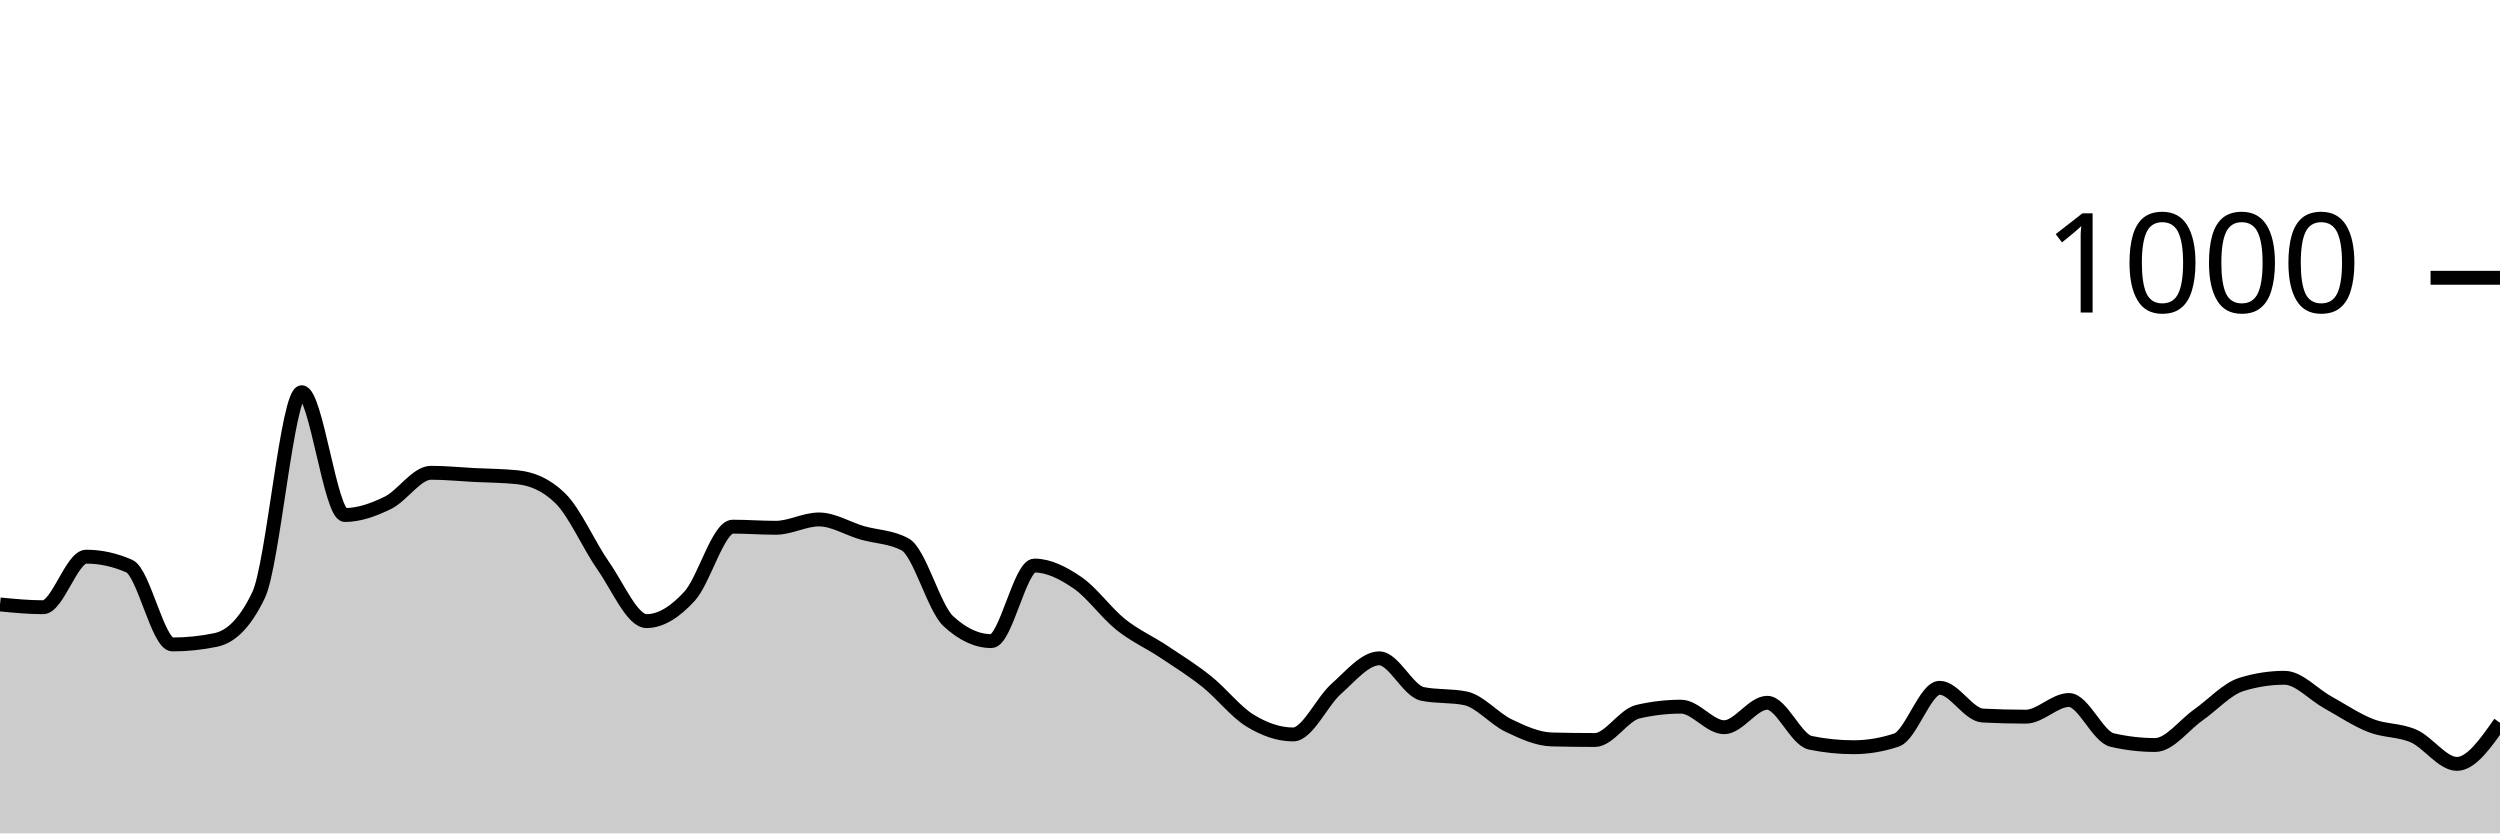
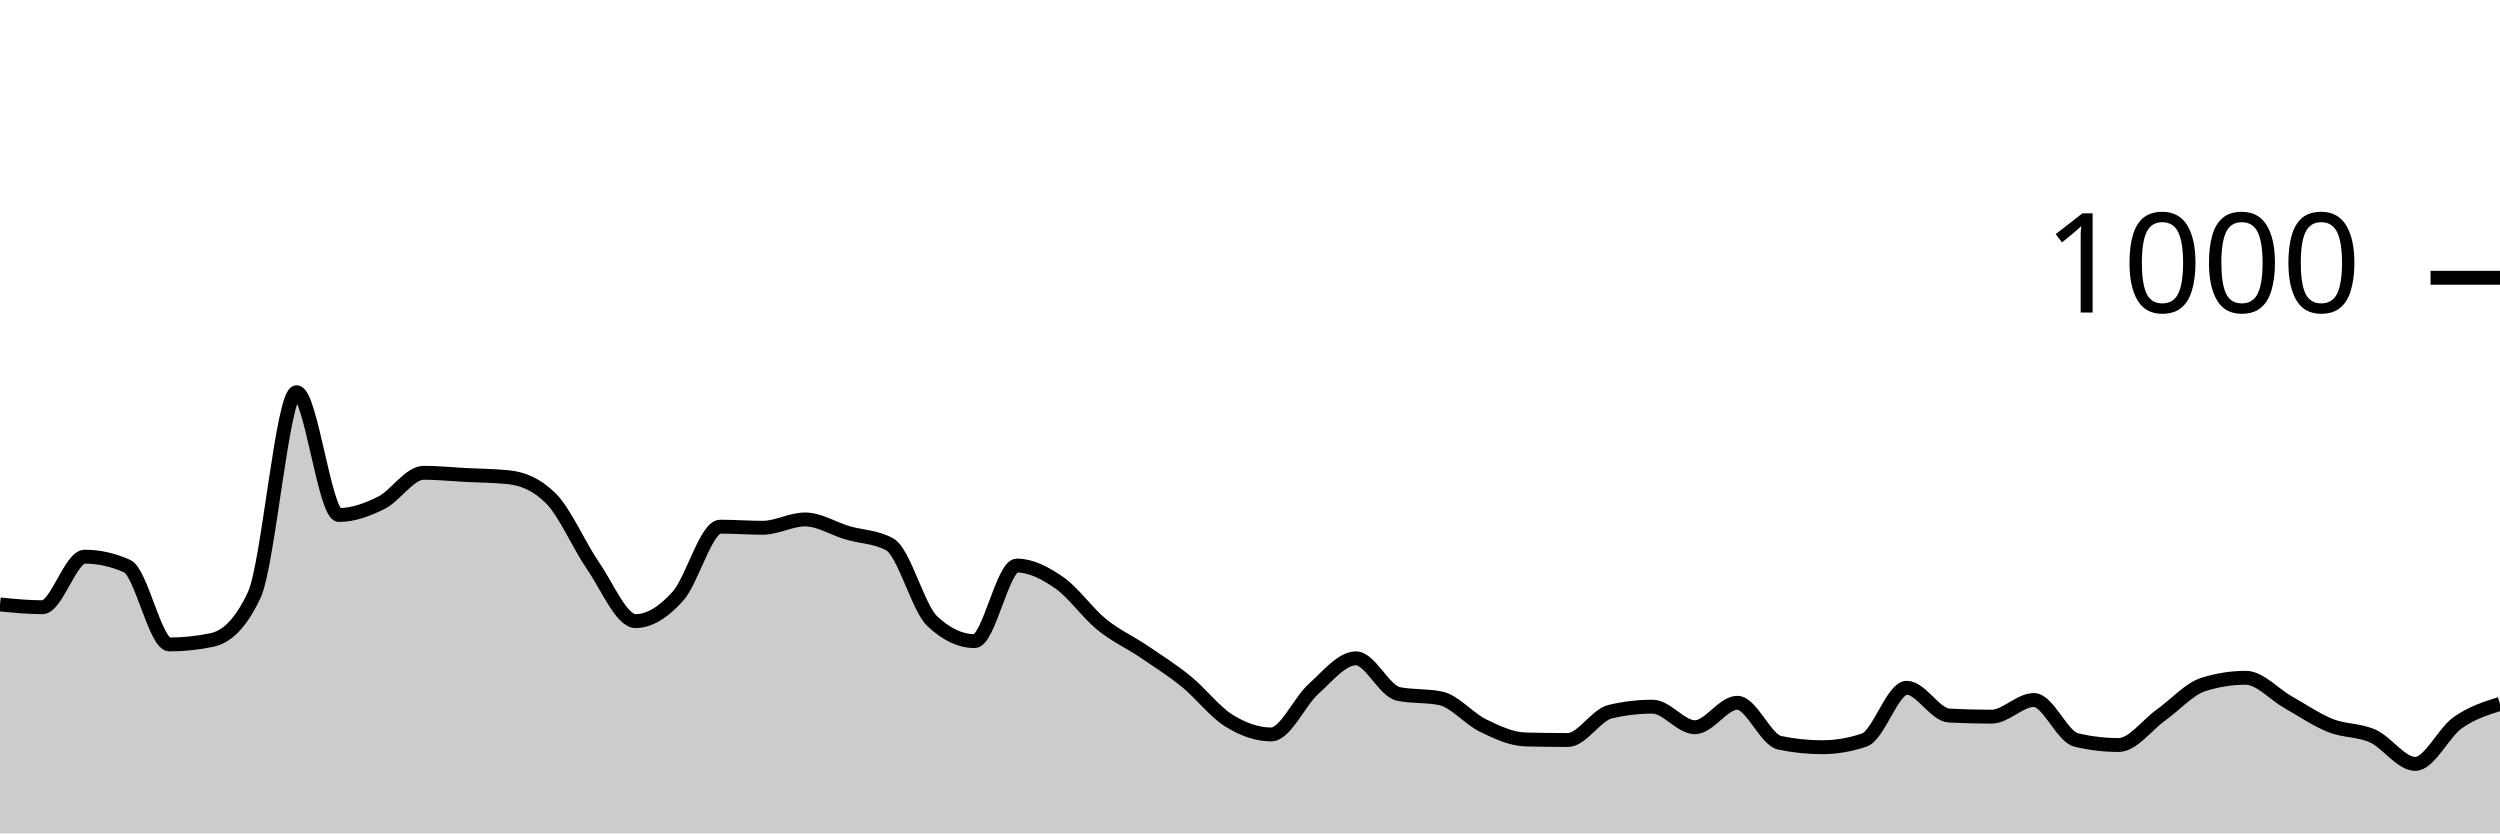
<svg xmlns="http://www.w3.org/2000/svg" viewBox="0 0 180 60">
  <g transform="translate(0,20)">
-     <path class="area" fill="rgba(0, 0, 0, 0.2)" d="M0,23.52C1.034,23.62,2.069,23.72,3.103,23.72C4.138,23.72,5.172,20.08,6.207,20.08C7.241,20.08,8.276,20.307,9.31,20.76C10.345,21.213,11.379,26.4,12.414,26.4C13.448,26.4,14.483,26.293,15.517,26.08C16.552,25.867,17.586,25,18.621,22.84C19.655,20.68,20.69,8.24,21.724,8.24C22.759,8.24,23.793,17.08,24.828,17.08C25.862,17.08,26.897,16.707,27.931,16.2C28.966,15.693,30,14.04,31.034,14.04C32.069,14.04,33.103,14.147,34.138,14.2C35.172,14.253,36.207,14.253,37.241,14.36C38.276,14.467,39.31,14.867,40.345,15.88C41.379,16.893,42.414,19.287,43.448,20.76C44.483,22.233,45.517,24.72,46.552,24.72C47.586,24.72,48.621,24.053,49.655,22.92C50.69,21.787,51.724,17.92,52.759,17.92C53.793,17.92,54.828,18,55.862,18C56.897,18,57.931,17.4,58.966,17.4C60,17.4,61.034,18.06,62.069,18.36C63.103,18.66,64.138,18.64,65.172,19.2C66.207,19.76,67.241,23.76,68.276,24.72C69.31,25.68,70.345,26.16,71.379,26.16C72.414,26.16,73.448,20.72,74.483,20.72C75.517,20.72,76.552,21.253,77.586,21.96C78.621,22.667,79.655,24.133,80.69,24.96C81.724,25.787,82.759,26.233,83.793,26.92C84.828,27.607,85.862,28.253,86.897,29.08C87.931,29.907,88.966,31.247,90,31.88C91.034,32.513,92.069,32.88,93.103,32.88C94.138,32.88,95.172,30.513,96.207,29.6C97.241,28.687,98.276,27.4,99.31,27.4C100.345,27.4,101.379,29.747,102.414,29.96C103.448,30.173,104.483,30.067,105.517,30.28C106.552,30.493,107.586,31.747,108.621,32.24C109.655,32.733,110.69,33.213,111.724,33.24C112.759,33.267,113.793,33.28,114.828,33.28C115.862,33.28,116.897,31.48,117.931,31.24C118.966,31,120,30.88,121.034,30.88C122.069,30.88,123.103,32.36,124.138,32.36C125.172,32.36,126.207,30.6,127.241,30.6C128.276,30.6,129.31,33.267,130.345,33.48C131.379,33.693,132.414,33.8,133.448,33.8C134.483,33.8,135.517,33.627,136.552,33.28C137.586,32.933,138.621,29.52,139.655,29.52C140.69,29.52,141.724,31.467,142.759,31.52C143.793,31.573,144.828,31.6,145.862,31.6C146.897,31.6,147.931,30.4,148.966,30.4C150,30.4,151.034,33.04,152.069,33.28C153.103,33.52,154.138,33.64,155.172,33.64C156.207,33.64,157.241,32.207,158.276,31.48C159.31,30.753,160.345,29.6,161.379,29.28C162.414,28.96,163.448,28.8,164.483,28.8C165.517,28.8,166.552,29.987,167.586,30.56C168.621,31.133,169.655,31.833,170.69,32.24C171.724,32.647,172.759,32.54,173.793,33C174.828,33.46,175.862,35,176.897,35C177.931,35,178.966,33.52,180,32.04L180,40C178.966,40,177.931,40,176.897,40C175.862,40,174.828,40,173.793,40C172.759,40,171.724,40,170.69,40C169.655,40,168.621,40,167.586,40C166.552,40,165.517,40,164.483,40C163.448,40,162.414,40,161.379,40C160.345,40,159.31,40,158.276,40C157.241,40,156.207,40,155.172,40C154.138,40,153.103,40,152.069,40C151.034,40,150,40,148.966,40C147.931,40,146.897,40,145.862,40C144.828,40,143.793,40,142.759,40C141.724,40,140.69,40,139.655,40C138.621,40,137.586,40,136.552,40C135.517,40,134.483,40,133.448,40C132.414,40,131.379,40,130.345,40C129.31,40,128.276,40,127.241,40C126.207,40,125.172,40,124.138,40C123.103,40,122.069,40,121.034,40C120,40,118.966,40,117.931,40C116.897,40,115.862,40,114.828,40C113.793,40,112.759,40,111.724,40C110.69,40,109.655,40,108.621,40C107.586,40,106.552,40,105.517,40C104.483,40,103.448,40,102.414,40C101.379,40,100.345,40,99.31,40C98.276,40,97.241,40,96.207,40C95.172,40,94.138,40,93.103,40C92.069,40,91.034,40,90,40C88.966,40,87.931,40,86.897,40C85.862,40,84.828,40,83.793,40C82.759,40,81.724,40,80.69,40C79.655,40,78.621,40,77.586,40C76.552,40,75.517,40,74.483,40C73.448,40,72.414,40,71.379,40C70.345,40,69.31,40,68.276,40C67.241,40,66.207,40,65.172,40C64.138,40,63.103,40,62.069,40C61.034,40,60,40,58.966,40C57.931,40,56.897,40,55.862,40C54.828,40,53.793,40,52.759,40C51.724,40,50.69,40,49.655,40C48.621,40,47.586,40,46.552,40C45.517,40,44.483,40,43.448,40C42.414,40,41.379,40,40.345,40C39.31,40,38.276,40,37.241,40C36.207,40,35.172,40,34.138,40C33.103,40,32.069,40,31.034,40C30,40,28.966,40,27.931,40C26.897,40,25.862,40,24.828,40C23.793,40,22.759,40,21.724,40C20.69,40,19.655,40,18.621,40C17.586,40,16.552,40,15.517,40C14.483,40,13.448,40,12.414,40C11.379,40,10.345,40,9.31,40C8.276,40,7.241,40,6.207,40C5.172,40,4.138,40,3.103,40C2.069,40,1.034,40,0,40Z" />
-     <path class="line" stroke="black" fill="none" d="M0,23.52C1.034,23.62,2.069,23.72,3.103,23.72C4.138,23.72,5.172,20.08,6.207,20.08C7.241,20.08,8.276,20.307,9.31,20.76C10.345,21.213,11.379,26.4,12.414,26.4C13.448,26.4,14.483,26.293,15.517,26.08C16.552,25.867,17.586,25,18.621,22.84C19.655,20.68,20.69,8.24,21.724,8.24C22.759,8.24,23.793,17.08,24.828,17.08C25.862,17.08,26.897,16.707,27.931,16.2C28.966,15.693,30,14.04,31.034,14.04C32.069,14.04,33.103,14.147,34.138,14.2C35.172,14.253,36.207,14.253,37.241,14.36C38.276,14.467,39.31,14.867,40.345,15.88C41.379,16.893,42.414,19.287,43.448,20.76C44.483,22.233,45.517,24.72,46.552,24.72C47.586,24.72,48.621,24.053,49.655,22.92C50.69,21.787,51.724,17.92,52.759,17.92C53.793,17.92,54.828,18,55.862,18C56.897,18,57.931,17.4,58.966,17.4C60,17.4,61.034,18.06,62.069,18.36C63.103,18.66,64.138,18.64,65.172,19.2C66.207,19.76,67.241,23.76,68.276,24.72C69.31,25.68,70.345,26.16,71.379,26.16C72.414,26.16,73.448,20.72,74.483,20.72C75.517,20.72,76.552,21.253,77.586,21.96C78.621,22.667,79.655,24.133,80.69,24.96C81.724,25.787,82.759,26.233,83.793,26.92C84.828,27.607,85.862,28.253,86.897,29.08C87.931,29.907,88.966,31.247,90,31.88C91.034,32.513,92.069,32.88,93.103,32.88C94.138,32.88,95.172,30.513,96.207,29.6C97.241,28.687,98.276,27.4,99.31,27.4C100.345,27.4,101.379,29.747,102.414,29.96C103.448,30.173,104.483,30.067,105.517,30.28C106.552,30.493,107.586,31.747,108.621,32.24C109.655,32.733,110.69,33.213,111.724,33.24C112.759,33.267,113.793,33.28,114.828,33.28C115.862,33.28,116.897,31.48,117.931,31.24C118.966,31,120,30.88,121.034,30.88C122.069,30.88,123.103,32.36,124.138,32.36C125.172,32.36,126.207,30.6,127.241,30.6C128.276,30.6,129.31,33.267,130.345,33.48C131.379,33.693,132.414,33.8,133.448,33.8C134.483,33.8,135.517,33.627,136.552,33.28C137.586,32.933,138.621,29.52,139.655,29.52C140.69,29.52,141.724,31.467,142.759,31.52C143.793,31.573,144.828,31.6,145.862,31.6C146.897,31.6,147.931,30.4,148.966,30.4C150,30.4,151.034,33.04,152.069,33.28C153.103,33.52,154.138,33.64,155.172,33.64C156.207,33.64,157.241,32.207,158.276,31.48C159.31,30.753,160.345,29.6,161.379,29.28C162.414,28.96,163.448,28.8,164.483,28.8C165.517,28.8,166.552,29.987,167.586,30.56C168.621,31.133,169.655,31.833,170.69,32.24C171.724,32.647,172.759,32.54,173.793,33C174.828,33.46,175.862,35,176.897,35C177.931,35,178.966,33.52,180,32.04" />
+     <path class="area" fill="rgba(0, 0, 0, 0.2)" d="M0,23.52C1.017,23.62,2.034,23.72,3.051,23.72C4.068,23.72,5.085,20.08,6.102,20.08C7.119,20.08,8.136,20.307,9.153,20.76C10.169,21.213,11.186,26.4,12.203,26.4C13.22,26.4,14.237,26.293,15.254,26.08C16.271,25.867,17.288,25,18.305,22.84C19.322,20.68,20.339,8.24,21.356,8.24C22.373,8.24,23.39,17.08,24.407,17.08C25.424,17.08,26.441,16.707,27.458,16.2C28.475,15.693,29.492,14.04,30.508,14.04C31.525,14.04,32.542,14.147,33.559,14.2C34.576,14.253,35.593,14.253,36.61,14.36C37.627,14.467,38.644,14.867,39.661,15.88C40.678,16.893,41.695,19.287,42.712,20.76C43.729,22.233,44.746,24.72,45.763,24.72C46.78,24.72,47.797,24.053,48.814,22.92C49.831,21.787,50.847,17.92,51.864,17.92C52.881,17.92,53.898,18,54.915,18C55.932,18,56.949,17.4,57.966,17.4C58.983,17.4,60,18.06,61.017,18.36C62.034,18.66,63.051,18.64,64.068,19.2C65.085,19.76,66.102,23.76,67.119,24.72C68.136,25.68,69.153,26.16,70.169,26.16C71.186,26.16,72.203,20.72,73.22,20.72C74.237,20.72,75.254,21.253,76.271,21.96C77.288,22.667,78.305,24.133,79.322,24.96C80.339,25.787,81.356,26.233,82.373,26.92C83.39,27.607,84.407,28.253,85.424,29.08C86.441,29.907,87.458,31.247,88.475,31.88C89.492,32.513,90.508,32.88,91.525,32.88C92.542,32.88,93.559,30.513,94.576,29.6C95.593,28.687,96.61,27.4,97.627,27.4C98.644,27.4,99.661,29.747,100.678,29.96C101.695,30.173,102.712,30.067,103.729,30.28C104.746,30.493,105.763,31.747,106.78,32.24C107.797,32.733,108.814,33.213,109.831,33.24C110.847,33.267,111.864,33.28,112.881,33.28C113.898,33.28,114.915,31.48,115.932,31.24C116.949,31,117.966,30.88,118.983,30.88C120,30.88,121.017,32.36,122.034,32.36C123.051,32.36,124.068,30.6,125.085,30.6C126.102,30.6,127.119,33.267,128.136,33.48C129.153,33.693,130.169,33.8,131.186,33.8C132.203,33.8,133.22,33.627,134.237,33.28C135.254,32.933,136.271,29.52,137.288,29.52C138.305,29.52,139.322,31.467,140.339,31.52C141.356,31.573,142.373,31.6,143.39,31.6C144.407,31.6,145.424,30.4,146.441,30.4C147.458,30.4,148.475,33.04,149.492,33.28C150.508,33.52,151.525,33.64,152.542,33.64C153.559,33.64,154.576,32.207,155.593,31.48C156.61,30.753,157.627,29.6,158.644,29.28C159.661,28.96,160.678,28.8,161.695,28.8C162.712,28.8,163.729,29.987,164.746,30.56C165.763,31.133,166.78,31.833,167.797,32.24C168.814,32.647,169.831,32.54,170.847,33C171.864,33.46,172.881,35,173.898,35C174.915,35,175.932,32.76,176.949,32.04C177.966,31.32,178.983,31,180,30.68L180,40C178.983,40,177.966,40,176.949,40C175.932,40,174.915,40,173.898,40C172.881,40,171.864,40,170.847,40C169.831,40,168.814,40,167.797,40C166.78,40,165.763,40,164.746,40C163.729,40,162.712,40,161.695,40C160.678,40,159.661,40,158.644,40C157.627,40,156.61,40,155.593,40C154.576,40,153.559,40,152.542,40C151.525,40,150.508,40,149.492,40C148.475,40,147.458,40,146.441,40C145.424,40,144.407,40,143.39,40C142.373,40,141.356,40,140.339,40C139.322,40,138.305,40,137.288,40C136.271,40,135.254,40,134.237,40C133.22,40,132.203,40,131.186,40C130.169,40,129.153,40,128.136,40C127.119,40,126.102,40,125.085,40C124.068,40,123.051,40,122.034,40C121.017,40,120,40,118.983,40C117.966,40,116.949,40,115.932,40C114.915,40,113.898,40,112.881,40C111.864,40,110.847,40,109.831,40C108.814,40,107.797,40,106.78,40C105.763,40,104.746,40,103.729,40C102.712,40,101.695,40,100.678,40C99.661,40,98.644,40,97.627,40C96.61,40,95.593,40,94.576,40C93.559,40,92.542,40,91.525,40C90.508,40,89.492,40,88.475,40C87.458,40,86.441,40,85.424,40C84.407,40,83.39,40,82.373,40C81.356,40,80.339,40,79.322,40C78.305,40,77.288,40,76.271,40C75.254,40,74.237,40,73.22,40C72.203,40,71.186,40,70.169,40C69.153,40,68.136,40,67.119,40C66.102,40,65.085,40,64.068,40C63.051,40,62.034,40,61.017,40C60,40,58.983,40,57.966,40C56.949,40,55.932,40,54.915,40C53.898,40,52.881,40,51.864,40C50.847,40,49.831,40,48.814,40C47.797,40,46.78,40,45.763,40C44.746,40,43.729,40,42.712,40C41.695,40,40.678,40,39.661,40C38.644,40,37.627,40,36.61,40C35.593,40,34.576,40,33.559,40C32.542,40,31.525,40,30.508,40C29.492,40,28.475,40,27.458,40C26.441,40,25.424,40,24.407,40C23.39,40,22.373,40,21.356,40C20.339,40,19.322,40,18.305,40C17.288,40,16.271,40,15.254,40C14.237,40,13.22,40,12.203,40C11.186,40,10.169,40,9.153,40C8.136,40,7.119,40,6.102,40C5.085,40,4.068,40,3.051,40C2.034,40,1.017,40,0,40Z" />
+     <path class="line" stroke="black" fill="none" d="M0,23.52C1.017,23.62,2.034,23.72,3.051,23.72C4.068,23.72,5.085,20.08,6.102,20.08C7.119,20.08,8.136,20.307,9.153,20.76C10.169,21.213,11.186,26.4,12.203,26.4C13.22,26.4,14.237,26.293,15.254,26.08C16.271,25.867,17.288,25,18.305,22.84C19.322,20.68,20.339,8.24,21.356,8.24C22.373,8.24,23.39,17.08,24.407,17.08C25.424,17.08,26.441,16.707,27.458,16.2C28.475,15.693,29.492,14.04,30.508,14.04C31.525,14.04,32.542,14.147,33.559,14.2C34.576,14.253,35.593,14.253,36.61,14.36C37.627,14.467,38.644,14.867,39.661,15.88C40.678,16.893,41.695,19.287,42.712,20.76C43.729,22.233,44.746,24.72,45.763,24.72C46.78,24.72,47.797,24.053,48.814,22.92C49.831,21.787,50.847,17.92,51.864,17.92C52.881,17.92,53.898,18,54.915,18C55.932,18,56.949,17.4,57.966,17.4C58.983,17.4,60,18.06,61.017,18.36C62.034,18.66,63.051,18.64,64.068,19.2C65.085,19.76,66.102,23.76,67.119,24.72C68.136,25.68,69.153,26.16,70.169,26.16C71.186,26.16,72.203,20.72,73.22,20.72C74.237,20.72,75.254,21.253,76.271,21.96C77.288,22.667,78.305,24.133,79.322,24.96C80.339,25.787,81.356,26.233,82.373,26.92C83.39,27.607,84.407,28.253,85.424,29.08C86.441,29.907,87.458,31.247,88.475,31.88C89.492,32.513,90.508,32.88,91.525,32.88C92.542,32.88,93.559,30.513,94.576,29.6C95.593,28.687,96.61,27.4,97.627,27.4C98.644,27.4,99.661,29.747,100.678,29.96C101.695,30.173,102.712,30.067,103.729,30.28C104.746,30.493,105.763,31.747,106.78,32.24C107.797,32.733,108.814,33.213,109.831,33.24C110.847,33.267,111.864,33.28,112.881,33.28C113.898,33.28,114.915,31.48,115.932,31.24C116.949,31,117.966,30.88,118.983,30.88C120,30.88,121.017,32.36,122.034,32.36C123.051,32.36,124.068,30.6,125.085,30.6C126.102,30.6,127.119,33.267,128.136,33.48C129.153,33.693,130.169,33.8,131.186,33.8C132.203,33.8,133.22,33.627,134.237,33.28C135.254,32.933,136.271,29.52,137.288,29.52C138.305,29.52,139.322,31.467,140.339,31.52C141.356,31.573,142.373,31.6,143.39,31.6C144.407,31.6,145.424,30.4,146.441,30.4C147.458,30.4,148.475,33.04,149.492,33.28C150.508,33.52,151.525,33.64,152.542,33.64C153.559,33.64,154.576,32.207,155.593,31.48C156.61,30.753,157.627,29.6,158.644,29.28C159.661,28.96,160.678,28.8,161.695,28.8C162.712,28.8,163.729,29.987,164.746,30.56C165.763,31.133,166.78,31.833,167.797,32.24C168.814,32.647,169.831,32.54,170.847,33C171.864,33.46,172.881,35,173.898,35C174.915,35,175.932,32.76,176.949,32.04C177.966,31.32,178.983,31,180,30.68" />
    <path class="axis-ceiling" stroke-width="1" stroke="black" fill="none" d="M175,0L180,0" />
    <text class="axis-ceiling-label" font-family="sans-serif" text-anchor="end" font-size="10px" x="170" y="2.5">1000</text>
  </g>
</svg>
